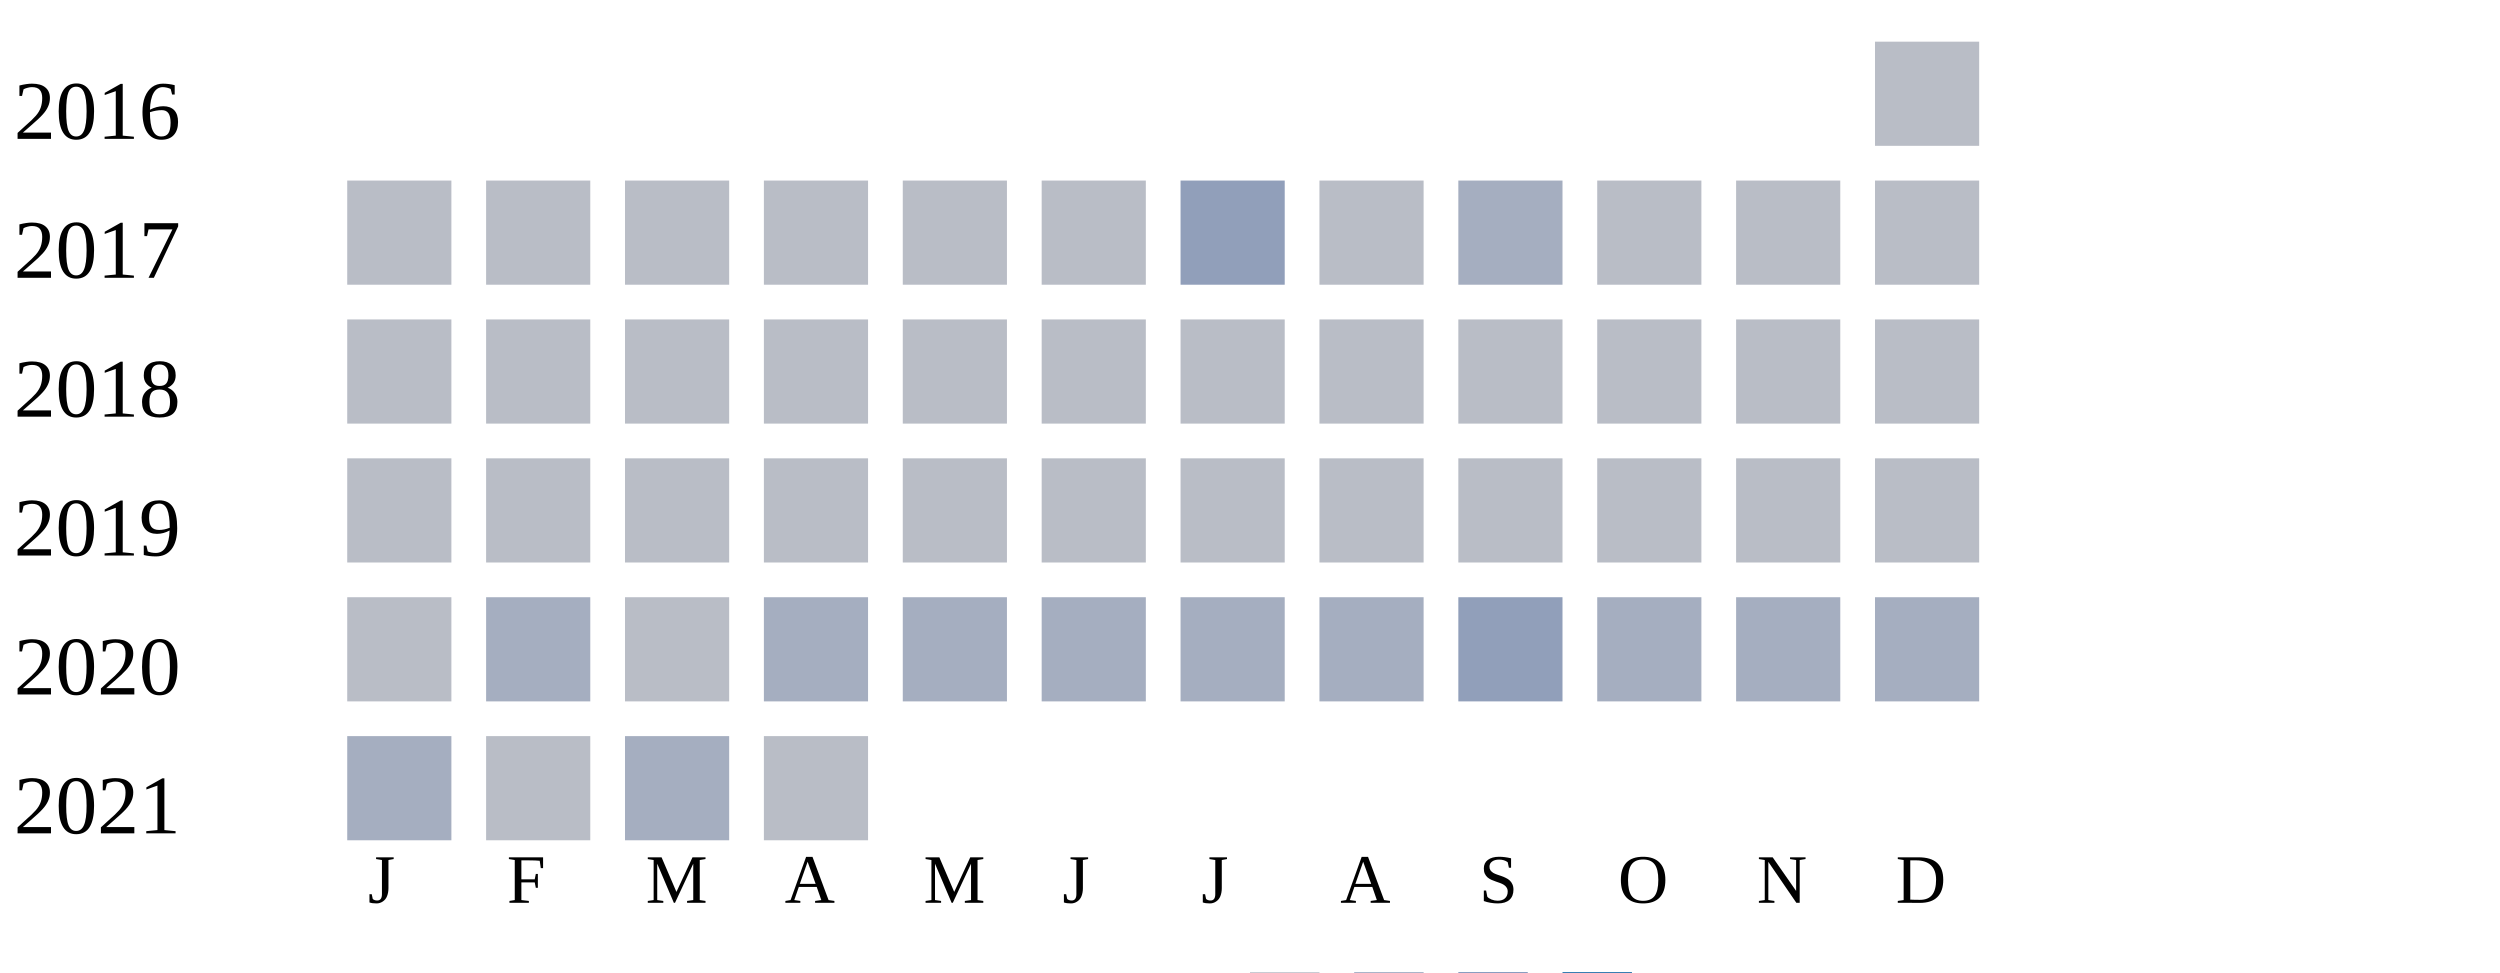
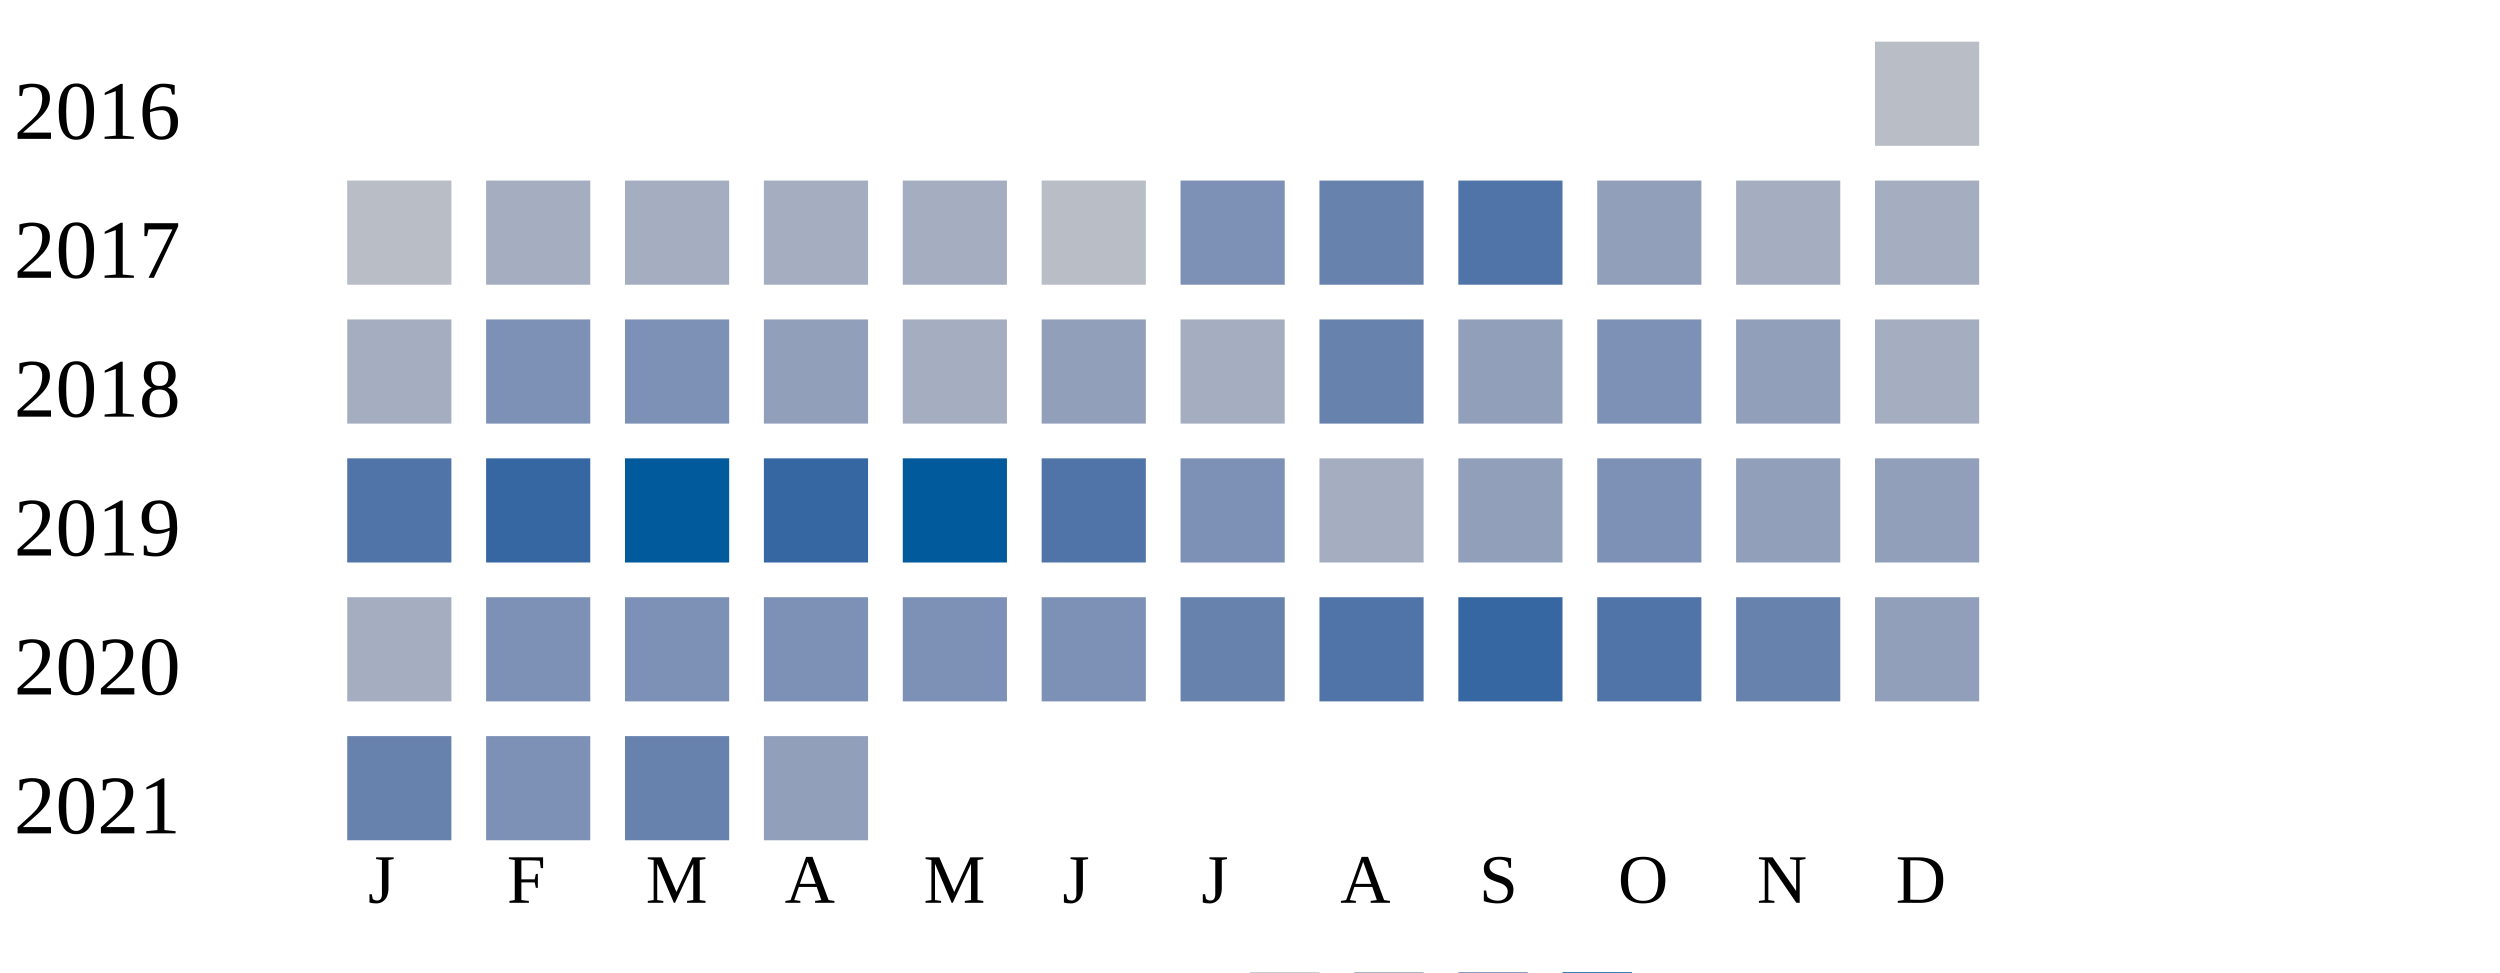
<svg xmlns="http://www.w3.org/2000/svg" width="360" height="140">
  <g transform="translate(0 0)">
    <text x="2" y="20">2016</text>
    <rect x="270" y="6" width="15" height="15" fill="#b9bdc6" />
  </g>
  <g transform="translate(0 20)">
    <text x="2" y="20">2017</text>
    <rect x="50" y="6" width="15" height="15" fill="#b9bdc6" />
-     <rect x="70" y="6" width="15" height="15" fill="#b9bdc6" />
-     <rect x="90" y="6" width="15" height="15" fill="#b9bdc6" />
-     <rect x="110" y="6" width="15" height="15" fill="#b9bdc6" />
-     <rect x="130" y="6" width="15" height="15" fill="#b9bdc6" />
+     <rect x="70" y="6" width="15" height="15" fill="#a5aec0" />
+     <rect x="90" y="6" width="15" height="15" fill="#a5aec0" />
+     <rect x="110" y="6" width="15" height="15" fill="#a5aec0" />
+     <rect x="130" y="6" width="15" height="15" fill="#a5aec0" />
    <rect x="150" y="6" width="15" height="15" fill="#b9bdc6" />
-     <rect x="170" y="6" width="15" height="15" fill="#919fba" />
-     <rect x="190" y="6" width="15" height="15" fill="#b9bdc6" />
-     <rect x="210" y="6" width="15" height="15" fill="#a5aec0" />
-     <rect x="230" y="6" width="15" height="15" fill="#b9bdc6" />
-     <rect x="250" y="6" width="15" height="15" fill="#b9bdc6" />
-     <rect x="270" y="6" width="15" height="15" fill="#b9bdc6" />
+     <rect x="170" y="6" width="15" height="15" fill="#7d90b5" />
+     <rect x="190" y="6" width="15" height="15" fill="#6882ae" />
+     <rect x="210" y="6" width="15" height="15" fill="#5174a8" />
+     <rect x="230" y="6" width="15" height="15" fill="#919fba" />
+     <rect x="250" y="6" width="15" height="15" fill="#a5aec0" />
+     <rect x="270" y="6" width="15" height="15" fill="#a5aec0" />
  </g>
  <g transform="translate(0 40)">
    <text x="2" y="20">2018</text>
-     <rect x="50" y="6" width="15" height="15" fill="#b9bdc6" />
-     <rect x="70" y="6" width="15" height="15" fill="#b9bdc6" />
-     <rect x="90" y="6" width="15" height="15" fill="#b9bdc6" />
-     <rect x="110" y="6" width="15" height="15" fill="#b9bdc6" />
-     <rect x="130" y="6" width="15" height="15" fill="#b9bdc6" />
-     <rect x="150" y="6" width="15" height="15" fill="#b9bdc6" />
-     <rect x="170" y="6" width="15" height="15" fill="#b9bdc6" />
-     <rect x="190" y="6" width="15" height="15" fill="#b9bdc6" />
-     <rect x="210" y="6" width="15" height="15" fill="#b9bdc6" />
-     <rect x="230" y="6" width="15" height="15" fill="#b9bdc6" />
-     <rect x="250" y="6" width="15" height="15" fill="#b9bdc6" />
-     <rect x="270" y="6" width="15" height="15" fill="#b9bdc6" />
+     <rect x="50" y="6" width="15" height="15" fill="#a5aec0" />
+     <rect x="70" y="6" width="15" height="15" fill="#7d90b5" />
+     <rect x="90" y="6" width="15" height="15" fill="#7d90b5" />
+     <rect x="110" y="6" width="15" height="15" fill="#919fba" />
+     <rect x="130" y="6" width="15" height="15" fill="#a5aec0" />
+     <rect x="150" y="6" width="15" height="15" fill="#919fba" />
+     <rect x="170" y="6" width="15" height="15" fill="#a5aec0" />
+     <rect x="190" y="6" width="15" height="15" fill="#6882ae" />
+     <rect x="210" y="6" width="15" height="15" fill="#919fba" />
+     <rect x="230" y="6" width="15" height="15" fill="#7d90b5" />
+     <rect x="250" y="6" width="15" height="15" fill="#919fba" />
+     <rect x="270" y="6" width="15" height="15" fill="#a5aec0" />
  </g>
  <g transform="translate(0 60)">
    <text x="2" y="20">2019</text>
-     <rect x="50" y="6" width="15" height="15" fill="#b9bdc6" />
-     <rect x="70" y="6" width="15" height="15" fill="#b9bdc6" />
-     <rect x="90" y="6" width="15" height="15" fill="#b9bdc6" />
-     <rect x="110" y="6" width="15" height="15" fill="#b9bdc6" />
-     <rect x="130" y="6" width="15" height="15" fill="#b9bdc6" />
-     <rect x="150" y="6" width="15" height="15" fill="#b9bdc6" />
-     <rect x="170" y="6" width="15" height="15" fill="#b9bdc6" />
-     <rect x="190" y="6" width="15" height="15" fill="#b9bdc6" />
-     <rect x="210" y="6" width="15" height="15" fill="#b9bdc6" />
-     <rect x="230" y="6" width="15" height="15" fill="#b9bdc6" />
-     <rect x="250" y="6" width="15" height="15" fill="#b9bdc6" />
-     <rect x="270" y="6" width="15" height="15" fill="#b9bdc6" />
+     <rect x="50" y="6" width="15" height="15" fill="#5174a8" />
+     <rect x="70" y="6" width="15" height="15" fill="#3667a2" />
+     <rect x="90" y="6" width="15" height="15" fill="#005a9c" />
+     <rect x="110" y="6" width="15" height="15" fill="#3667a2" />
+     <rect x="130" y="6" width="15" height="15" fill="#005a9c" />
+     <rect x="150" y="6" width="15" height="15" fill="#5174a8" />
+     <rect x="170" y="6" width="15" height="15" fill="#7d90b5" />
+     <rect x="190" y="6" width="15" height="15" fill="#a5aec0" />
+     <rect x="210" y="6" width="15" height="15" fill="#919fba" />
+     <rect x="230" y="6" width="15" height="15" fill="#7d90b5" />
+     <rect x="250" y="6" width="15" height="15" fill="#919fba" />
+     <rect x="270" y="6" width="15" height="15" fill="#919fba" />
  </g>
  <g transform="translate(0 80)">
    <text x="2" y="20">2020</text>
-     <rect x="50" y="6" width="15" height="15" fill="#b9bdc6" />
-     <rect x="70" y="6" width="15" height="15" fill="#a5aec0" />
-     <rect x="90" y="6" width="15" height="15" fill="#b9bdc6" />
-     <rect x="110" y="6" width="15" height="15" fill="#a5aec0" />
-     <rect x="130" y="6" width="15" height="15" fill="#a5aec0" />
-     <rect x="150" y="6" width="15" height="15" fill="#a5aec0" />
-     <rect x="170" y="6" width="15" height="15" fill="#a5aec0" />
-     <rect x="190" y="6" width="15" height="15" fill="#a5aec0" />
-     <rect x="210" y="6" width="15" height="15" fill="#919fba" />
-     <rect x="230" y="6" width="15" height="15" fill="#a5aec0" />
-     <rect x="250" y="6" width="15" height="15" fill="#a5aec0" />
-     <rect x="270" y="6" width="15" height="15" fill="#a5aec0" />
+     <rect x="50" y="6" width="15" height="15" fill="#a5aec0" />
+     <rect x="70" y="6" width="15" height="15" fill="#7d90b5" />
+     <rect x="90" y="6" width="15" height="15" fill="#7d90b5" />
+     <rect x="110" y="6" width="15" height="15" fill="#7d90b5" />
+     <rect x="130" y="6" width="15" height="15" fill="#7d90b5" />
+     <rect x="150" y="6" width="15" height="15" fill="#7d90b5" />
+     <rect x="170" y="6" width="15" height="15" fill="#6882ae" />
+     <rect x="190" y="6" width="15" height="15" fill="#5174a8" />
+     <rect x="210" y="6" width="15" height="15" fill="#3667a2" />
+     <rect x="230" y="6" width="15" height="15" fill="#5174a8" />
+     <rect x="250" y="6" width="15" height="15" fill="#6882ae" />
+     <rect x="270" y="6" width="15" height="15" fill="#919fba" />
  </g>
  <g transform="translate(0 100)">
    <text x="2" y="20">2021</text>
-     <rect x="50" y="6" width="15" height="15" fill="#a5aec0" />
-     <rect x="70" y="6" width="15" height="15" fill="#b9bdc6" />
-     <rect x="90" y="6" width="15" height="15" fill="#a5aec0" />
-     <rect x="110" y="6" width="15" height="15" fill="#b9bdc6" />
+     <rect x="50" y="6" width="15" height="15" fill="#6882ae" />
+     <rect x="70" y="6" width="15" height="15" fill="#7d90b5" />
+     <rect x="90" y="6" width="15" height="15" fill="#6882ae" />
+     <rect x="110" y="6" width="15" height="15" fill="#919fba" />
  </g>
  <text style="font-size: 10px; text-align: center" x="53" y="130">J</text>
  <text style="font-size: 10px; text-align: center" x="73" y="130">F</text>
  <text style="font-size: 10px; text-align: center" x="93" y="130">M</text>
  <text style="font-size: 10px; text-align: center" x="113" y="130">A</text>
  <text style="font-size: 10px; text-align: center" x="133" y="130">M</text>
  <text style="font-size: 10px; text-align: center" x="153" y="130">J</text>
  <text style="font-size: 10px; text-align: center" x="173" y="130">J</text>
  <text style="font-size: 10px; text-align: center" x="193" y="130">A</text>
  <text style="font-size: 10px; text-align: center" x="213" y="130">S</text>
  <text style="font-size: 10px; text-align: center" x="233" y="130">O</text>
  <text style="font-size: 10px; text-align: center" x="253" y="130">N</text>
  <text style="font-size: 10px; text-align: center" x="273" y="130">D</text>
  <text style="font-size: 10px;" x="155" y="149">Less</text>
  <rect fill="#b9bdc6" width="10" height="10" x="180" y="140" />
  <rect fill="#919fba" width="10" height="10" x="195" y="140" />
  <rect fill="#6882ae" width="10" height="10" x="210" y="140" />
  <rect fill="#005a9c" width="10" height="10" x="225" y="140" />
  <text x="240" y="149" style="font-size: 10px;">More</text>
</svg>
